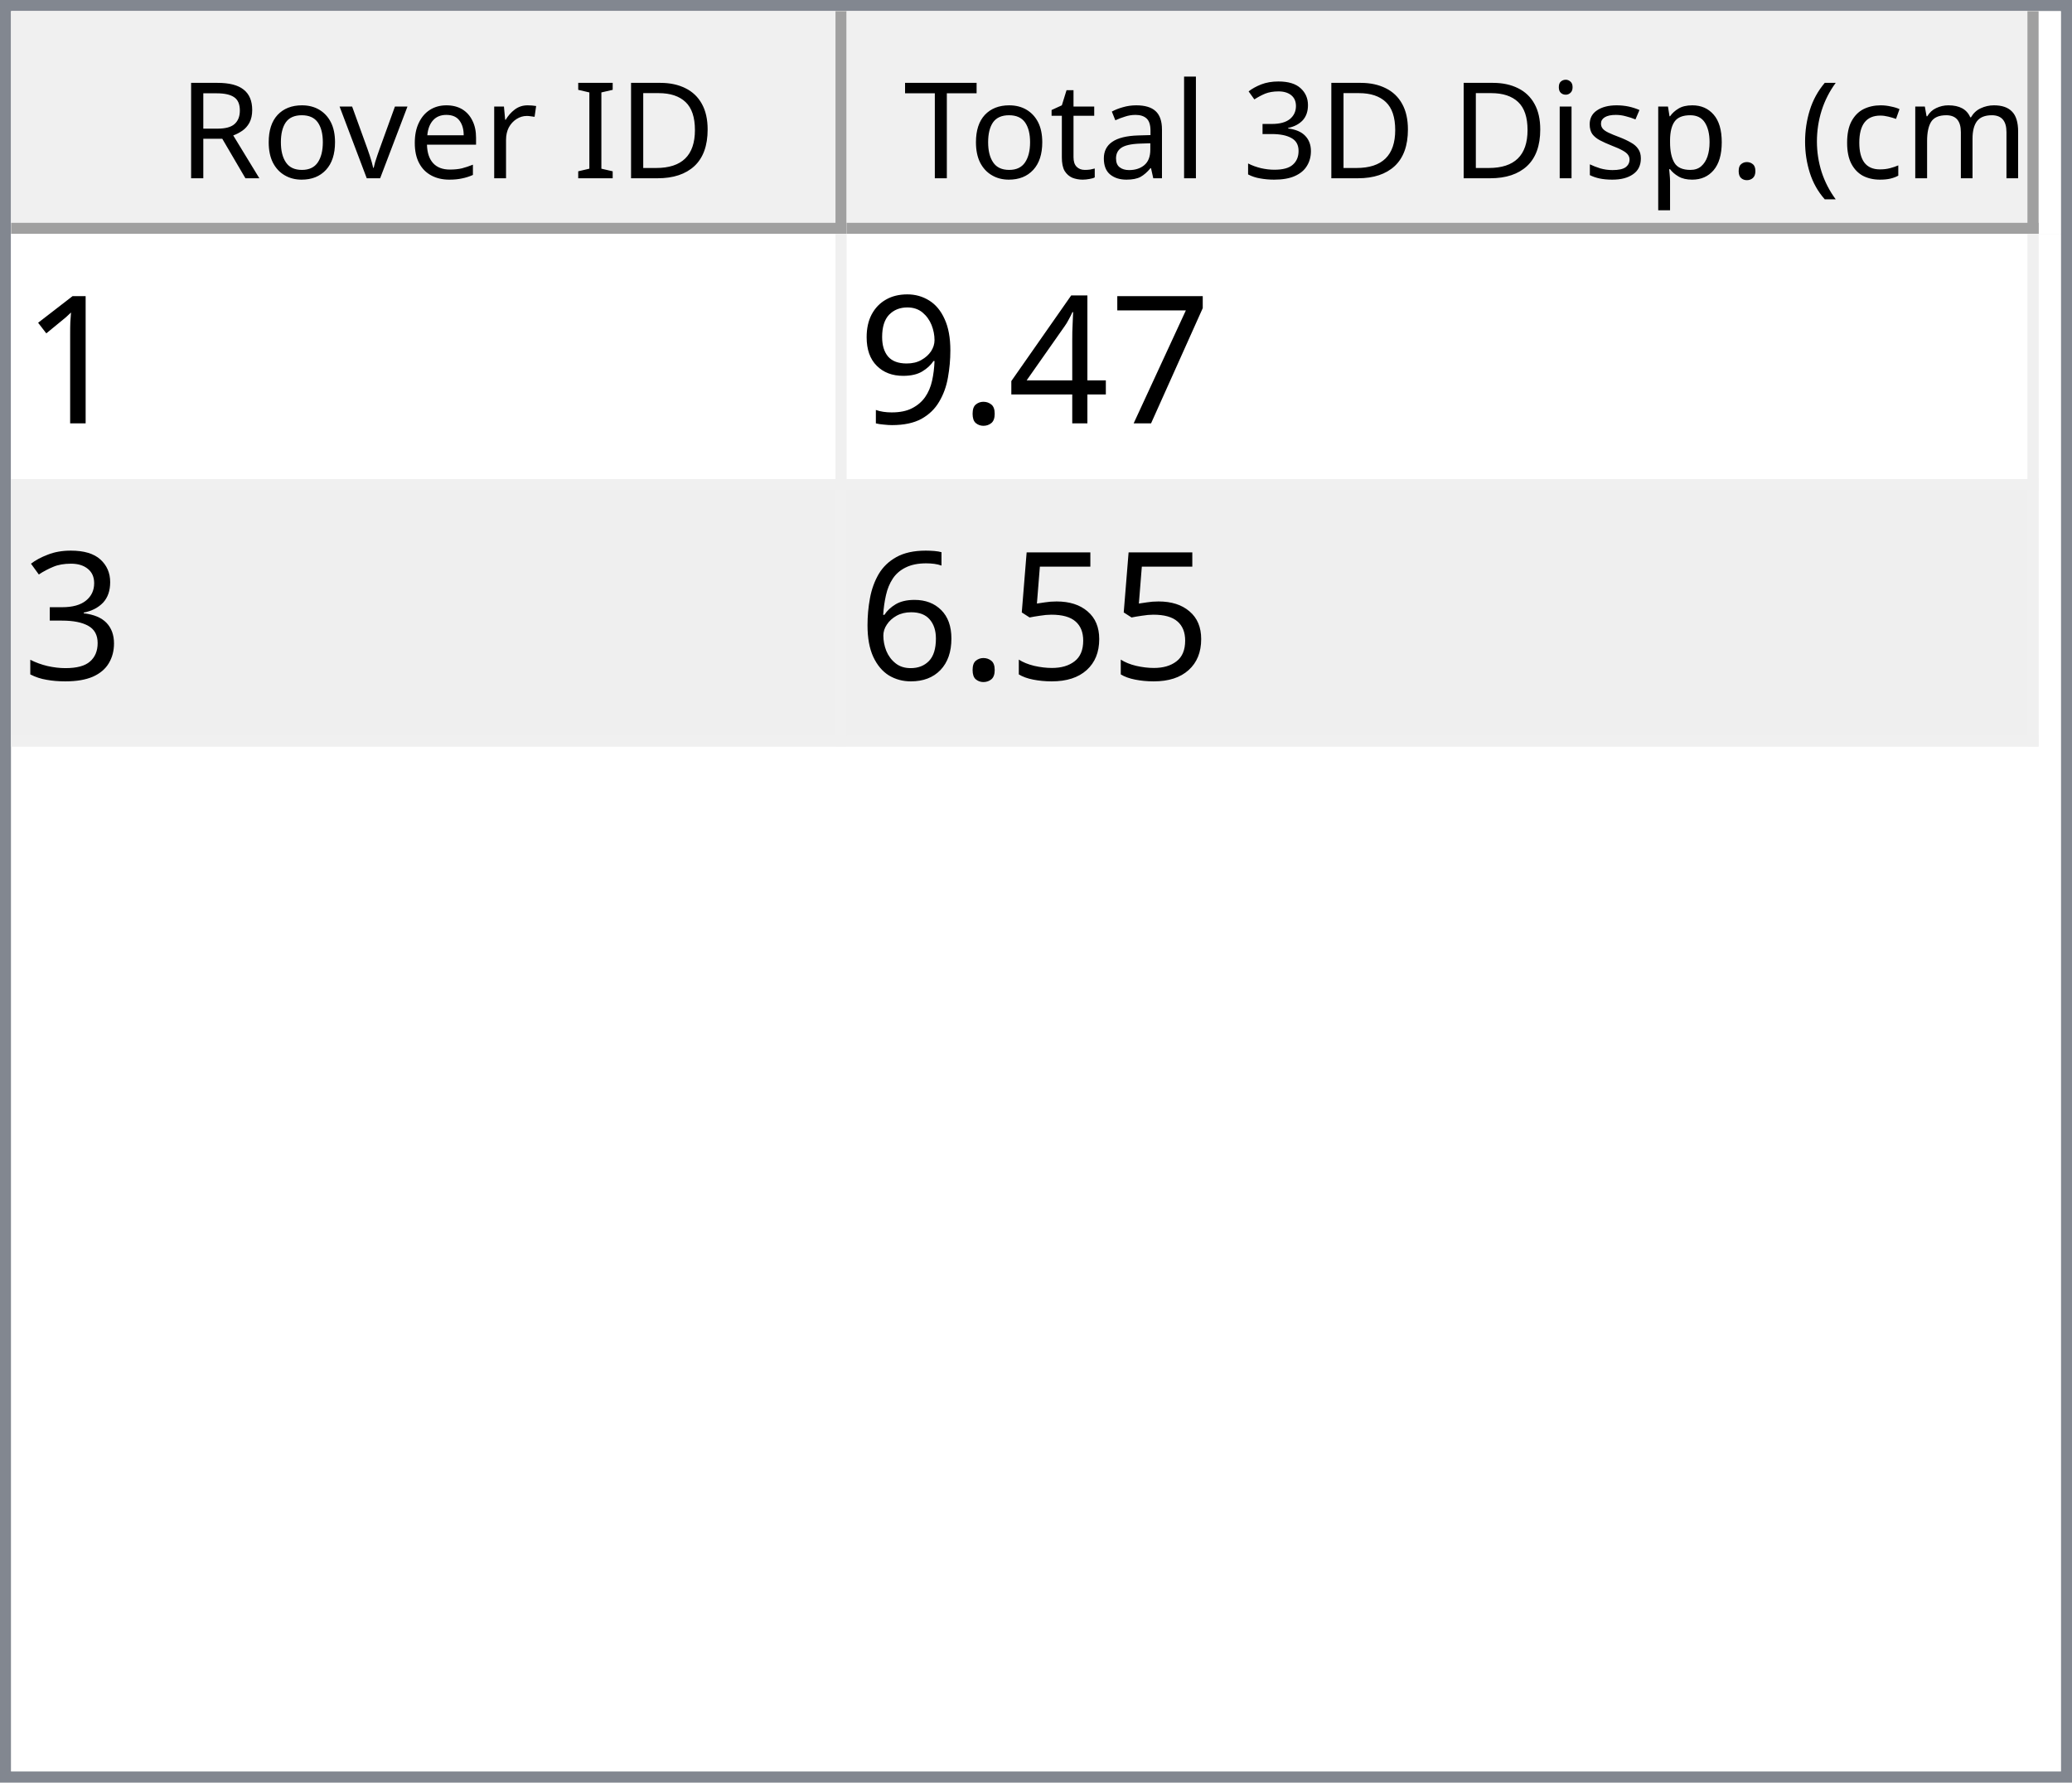
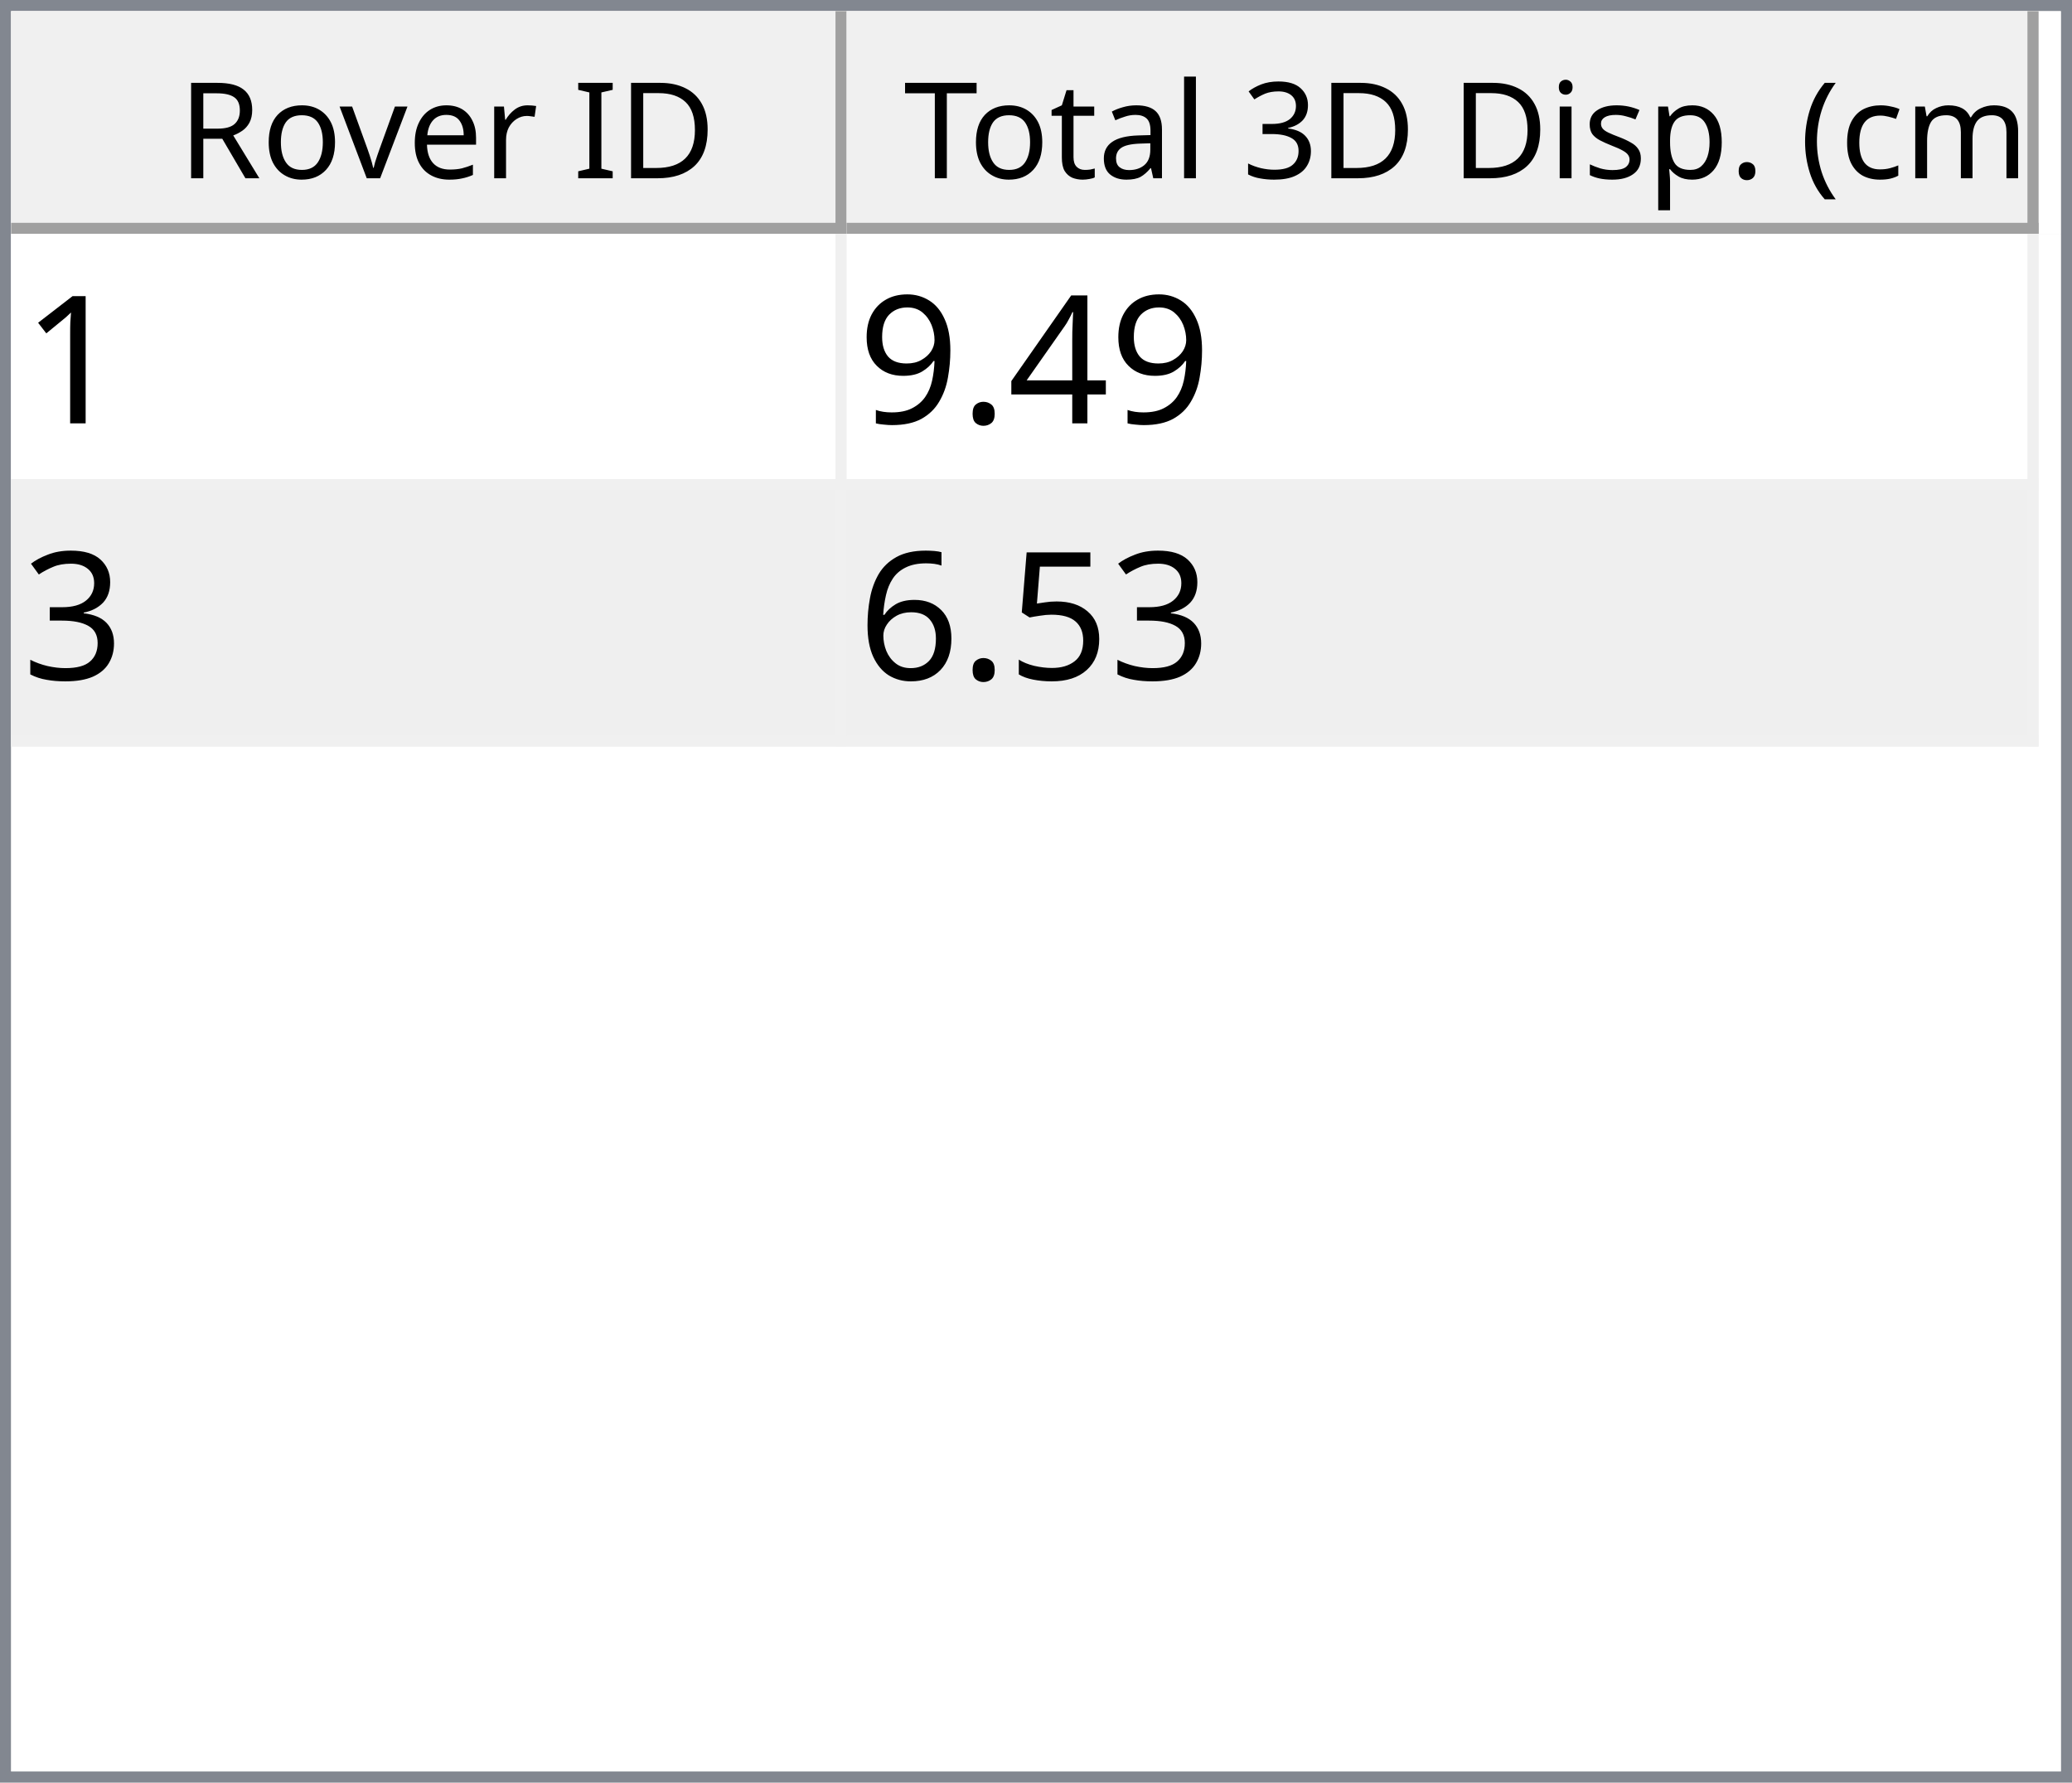
<svg xmlns="http://www.w3.org/2000/svg" style="fill-opacity:1; color-rendering:auto; color-interpolation:auto; text-rendering:auto; stroke:black; stroke-linecap:square; stroke-miterlimit:10; shape-rendering:auto; stroke-opacity:1; fill:black; stroke-dasharray:none; font-weight:normal; stroke-width:1; font-family:'Dialog'; font-style:normal; stroke-linejoin:miter; font-size:12px; stroke-dashoffset:0; image-rendering:auto;" width="186" height="160">
  <defs id="genericDefs" />
  <g>
    <defs id="defs1">
      <clipPath clipPathUnits="userSpaceOnUse" id="clipPath1">
        <path d="M0 0 L186 0 L186 160 L0 160 L0 0 Z" />
      </clipPath>
      <clipPath clipPathUnits="userSpaceOnUse" id="clipPath2">
        <path d="M0 0 L0 160 L186 160 L186 0 Z" />
      </clipPath>
      <clipPath clipPathUnits="userSpaceOnUse" id="clipPath3">
        <path d="M0 0 L0 20 L184 20 L184 0 Z" />
      </clipPath>
      <clipPath clipPathUnits="userSpaceOnUse" id="clipPath4">
        <path d="M0 0 L0 20 L75 20 L75 0 Z" />
      </clipPath>
      <clipPath clipPathUnits="userSpaceOnUse" id="clipPath5">
        <path d="M1 1 L1 19 L74 19 L74 1 Z" />
      </clipPath>
      <clipPath clipPathUnits="userSpaceOnUse" id="clipPath6">
        <path d="M0 0 L0 18 L73 18 L73 0 Z" />
      </clipPath>
      <clipPath clipPathUnits="userSpaceOnUse" id="clipPath7">
        <path d="M-0.5 -0.5 L-0.5 19.5 L74.5 19.5 L74.5 -0.5 Z" />
      </clipPath>
      <clipPath clipPathUnits="userSpaceOnUse" id="clipPath8">
        <path d="M0 0 L0 20 L107 20 L107 0 Z" />
      </clipPath>
      <clipPath clipPathUnits="userSpaceOnUse" id="clipPath9">
        <path d="M1 1 L1 19 L106 19 L106 1 Z" />
      </clipPath>
      <clipPath clipPathUnits="userSpaceOnUse" id="clipPath10">
        <path d="M0 0 L0 18 L105 18 L105 0 Z" />
      </clipPath>
      <clipPath clipPathUnits="userSpaceOnUse" id="clipPath11">
        <path d="M-0.5 -0.5 L-0.5 19.5 L106.5 19.5 L106.5 -0.5 Z" />
      </clipPath>
      <clipPath clipPathUnits="userSpaceOnUse" id="clipPath12">
        <path d="M0 0 L0 138 L184 138 L184 0 Z" />
      </clipPath>
      <clipPath clipPathUnits="userSpaceOnUse" id="clipPath13">
        <path d="M0 0 L0 46 L182 46 L182 0 Z" />
      </clipPath>
      <clipPath clipPathUnits="userSpaceOnUse" id="clipPath14">
        <path d="M-0.5 -0.5 L-0.5 45.5 L181.5 45.5 L181.5 -0.5 Z" />
      </clipPath>
      <clipPath clipPathUnits="userSpaceOnUse" id="clipPath15">
        <path d="M0 0 L0 22 L74 22 L74 0 Z" />
      </clipPath>
      <clipPath clipPathUnits="userSpaceOnUse" id="clipPath16">
        <path d="M0 0 L0 22 L106 22 L106 0 Z" />
      </clipPath>
      <font horiz-adv-x="64.551" id="font1">
        <font-face ascent="107.91" descent="25.098" units-per-em="100" style="font-style:normal; font-family:Segoe UI; font-weight:normal;" />
        <missing-glyph horiz-adv-x="64.551" d="M8.109 0 L8.109 68.266 L56.453 68.266 L56.453 0 L8.109 0 ZM15.328 7.234 L49.219 7.234 L49.219 61.031 L15.328 61.031 L15.328 7.234 Z" />
        <glyph unicode="D" horiz-adv-x="70.117" d="M9.188 0 L9.188 70.016 L28.516 70.016 Q65.531 70.016 65.531 35.891 Q65.531 19.672 55.25 9.836 Q44.969 0 27.734 0 L9.188 0 ZM17.391 62.594 L17.391 7.422 L27.828 7.422 Q41.609 7.422 49.273 14.797 Q56.938 22.172 56.938 35.688 Q56.938 62.594 28.328 62.594 L17.391 62.594 Z" />
        <glyph unicode="I" horiz-adv-x="26.611" d="M17.391 0 L9.188 0 L9.188 70.016 L17.391 70.016 L17.391 0 Z" />
        <glyph unicode=" " horiz-adv-x="27.393" d="" />
        <glyph unicode="r" horiz-adv-x="34.766" d="M34.188 41.891 Q32.078 43.5 28.125 43.5 Q23 43.5 19.555 38.672 Q16.109 33.844 16.109 25.484 L16.109 0 L8.109 0 L8.109 50 L16.109 50 L16.109 39.703 L16.312 39.703 Q18.016 44.969 21.531 47.922 Q25.047 50.875 29.391 50.875 Q32.516 50.875 34.188 50.203 L34.188 41.891 Z" />
        <glyph unicode="e" horiz-adv-x="52.295" d="M48.297 23 L12.984 23 Q13.188 14.656 17.484 10.109 Q21.781 5.562 29.297 5.562 Q37.75 5.562 44.828 11.141 L44.828 3.609 Q38.234 -1.172 27.391 -1.172 Q16.797 -1.172 10.742 5.641 Q4.688 12.453 4.688 24.812 Q4.688 36.469 11.305 43.82 Q17.922 51.172 27.734 51.172 Q37.547 51.172 42.922 44.828 Q48.297 38.484 48.297 27.203 L48.297 23 ZM40.094 29.781 Q40.047 36.719 36.75 40.578 Q33.453 44.438 27.594 44.438 Q21.922 44.438 17.969 40.383 Q14.016 36.328 13.094 29.781 L40.094 29.781 Z" />
        <glyph unicode="v" horiz-adv-x="47.9" d="M47.406 50 L27.484 0 L19.625 0 L0.688 50 L9.469 50 L22.172 13.672 Q23.578 9.672 23.922 6.688 L24.125 6.688 Q24.609 10.453 25.688 13.484 L38.969 50 L47.406 50 Z" />
        <glyph unicode="o" horiz-adv-x="58.594" d="M29 -1.172 Q17.922 -1.172 11.305 5.836 Q4.688 12.844 4.688 24.422 Q4.688 37.016 11.57 44.094 Q18.453 51.172 30.172 51.172 Q41.359 51.172 47.633 44.289 Q53.906 37.406 53.906 25.203 Q53.906 13.234 47.141 6.031 Q40.375 -1.172 29 -1.172 ZM29.594 44.438 Q21.875 44.438 17.383 39.188 Q12.891 33.938 12.891 24.703 Q12.891 15.828 17.43 10.695 Q21.969 5.562 29.594 5.562 Q37.359 5.562 41.531 10.594 Q45.703 15.625 45.703 24.906 Q45.703 34.281 41.531 39.359 Q37.359 44.438 29.594 44.438 Z" />
        <glyph unicode="R" horiz-adv-x="59.814" d="M59.375 0 L49.609 0 L37.891 19.625 Q36.281 22.359 34.766 24.289 Q33.25 26.219 31.664 27.438 Q30.078 28.656 28.25 29.219 Q26.422 29.781 24.125 29.781 L17.391 29.781 L17.391 0 L9.188 0 L9.188 70.016 L30.078 70.016 Q34.672 70.016 38.555 68.867 Q42.438 67.719 45.289 65.375 Q48.141 63.031 49.758 59.547 Q51.375 56.062 51.375 51.375 Q51.375 47.703 50.273 44.656 Q49.172 41.609 47.148 39.211 Q45.125 36.812 42.266 35.133 Q39.406 33.453 35.844 32.516 L35.844 32.328 Q37.594 31.547 38.891 30.547 Q40.188 29.547 41.359 28.18 Q42.531 26.812 43.68 25.078 Q44.828 23.344 46.234 21.047 L59.375 0 ZM17.391 62.594 L17.391 37.203 L28.516 37.203 Q31.594 37.203 34.203 38.133 Q36.812 39.062 38.719 40.797 Q40.625 42.531 41.703 45.047 Q42.781 47.562 42.781 50.688 Q42.781 56.297 39.141 59.445 Q35.5 62.594 28.609 62.594 L17.391 62.594 Z" />
        <glyph unicode=")" horiz-adv-x="30.176" d="M8.297 -15.922 L1.172 -15.922 Q16.406 2.344 16.406 26.812 Q16.406 51.469 1.078 70.016 L8.297 70.016 Q23.531 52.156 23.531 26.703 Q23.531 1.375 8.297 -15.922 Z" />
        <glyph unicode="m" horiz-adv-x="86.133" d="M79.109 0 L71.094 0 L71.094 28.719 Q71.094 37.016 68.531 40.727 Q65.969 44.438 59.906 44.438 Q54.781 44.438 51.195 39.75 Q47.609 35.062 47.609 28.516 L47.609 0 L39.594 0 L39.594 29.688 Q39.594 44.438 28.219 44.438 Q22.953 44.438 19.531 40.016 Q16.109 35.594 16.109 28.516 L16.109 0 L8.109 0 L8.109 50 L16.109 50 L16.109 42.094 L16.312 42.094 Q21.625 51.172 31.844 51.172 Q36.969 51.172 40.773 48.312 Q44.578 45.453 46 40.828 Q51.562 51.172 62.594 51.172 Q79.109 51.172 79.109 30.812 L79.109 0 Z" />
        <glyph unicode="c" horiz-adv-x="46.191" d="M42.188 2.297 Q36.422 -1.172 28.516 -1.172 Q17.828 -1.172 11.258 5.789 Q4.688 12.75 4.688 23.828 Q4.688 36.188 11.766 43.68 Q18.844 51.172 30.672 51.172 Q37.25 51.172 42.281 48.734 L42.281 40.531 Q36.719 44.438 30.375 44.438 Q22.703 44.438 17.797 38.945 Q12.891 33.453 12.891 24.516 Q12.891 15.719 17.508 10.641 Q22.125 5.562 29.891 5.562 Q36.422 5.562 42.188 9.906 L42.188 2.297 Z" />
        <glyph unicode="(" horiz-adv-x="30.176" d="M29.109 -15.922 L21.969 -15.922 Q6.844 1.375 6.844 26.703 Q6.844 52.156 21.969 70.016 L29.203 70.016 Q13.875 51.469 13.875 26.812 Q13.875 2.344 29.109 -15.922 Z" />
        <glyph unicode="." horiz-adv-x="21.68" d="M10.891 -1.078 Q8.641 -1.078 7.055 0.539 Q5.469 2.156 5.469 4.391 Q5.469 6.641 7.055 8.273 Q8.641 9.906 10.891 9.906 Q13.188 9.906 14.797 8.273 Q16.406 6.641 16.406 4.391 Q16.406 2.156 14.797 0.539 Q13.188 -1.078 10.891 -1.078 Z" />
        <glyph unicode="p" horiz-adv-x="58.789" d="M16.312 7.234 L16.109 7.234 L16.109 -23 L8.109 -23 L8.109 50 L16.109 50 L16.109 41.219 L16.312 41.219 Q22.219 51.172 33.594 51.172 Q43.266 51.172 48.688 44.461 Q54.109 37.75 54.109 26.469 Q54.109 13.922 48 6.375 Q41.891 -1.172 31.297 -1.172 Q21.578 -1.172 16.312 7.234 ZM16.109 27.391 L16.109 20.406 Q16.109 14.203 20.141 9.883 Q24.172 5.562 30.375 5.562 Q37.641 5.562 41.773 11.133 Q45.906 16.703 45.906 26.609 Q45.906 34.969 42.047 39.703 Q38.188 44.438 31.594 44.438 Q24.609 44.438 20.359 39.578 Q16.109 34.719 16.109 27.391 Z" />
        <glyph unicode="s" horiz-adv-x="42.432" d="M5.078 1.812 L5.078 10.406 Q11.625 5.562 19.484 5.562 Q30.031 5.562 30.031 12.594 Q30.031 14.594 29.125 15.992 Q28.219 17.391 26.68 18.461 Q25.141 19.531 23.07 20.383 Q21 21.234 18.609 22.172 Q15.281 23.484 12.766 24.828 Q10.25 26.172 8.57 27.859 Q6.891 29.547 6.031 31.695 Q5.172 33.844 5.172 36.719 Q5.172 40.234 6.789 42.945 Q8.406 45.656 11.086 47.484 Q13.766 49.312 17.211 50.242 Q20.656 51.172 24.312 51.172 Q30.812 51.172 35.938 48.922 L35.938 40.828 Q30.422 44.438 23.25 44.438 Q21 44.438 19.195 43.922 Q17.391 43.406 16.094 42.477 Q14.797 41.547 14.086 40.258 Q13.375 38.969 13.375 37.406 Q13.375 35.453 14.086 34.133 Q14.797 32.812 16.164 31.789 Q17.531 30.766 19.484 29.938 Q21.438 29.109 23.922 28.125 Q27.25 26.859 29.883 25.516 Q32.516 24.172 34.375 22.484 Q36.234 20.797 37.234 18.602 Q38.234 16.406 38.234 13.375 Q38.234 9.672 36.602 6.938 Q34.969 4.203 32.234 2.398 Q29.5 0.594 25.93 -0.289 Q22.359 -1.172 18.453 -1.172 Q10.75 -1.172 5.078 1.812 Z" />
        <glyph unicode="i" horiz-adv-x="24.219" d="M12.203 62.703 Q10.062 62.703 8.547 64.164 Q7.031 65.625 7.031 67.875 Q7.031 70.125 8.547 71.609 Q10.062 73.094 12.203 73.094 Q14.406 73.094 15.945 71.609 Q17.484 70.125 17.484 67.875 Q17.484 65.719 15.945 64.211 Q14.406 62.703 12.203 62.703 ZM16.109 0 L8.109 0 L8.109 50 L16.109 50 L16.109 0 Z" />
        <glyph unicode="3" horiz-adv-x="53.906" d="M46.531 19.828 Q46.531 15.094 44.75 11.211 Q42.969 7.328 39.719 4.57 Q36.469 1.812 31.93 0.297 Q27.391 -1.219 21.922 -1.219 Q11.922 -1.219 6 2.594 L6 11.188 Q13.094 5.609 22.219 5.609 Q25.875 5.609 28.828 6.539 Q31.781 7.469 33.906 9.227 Q36.031 10.984 37.18 13.477 Q38.328 15.969 38.328 19.094 Q38.328 32.812 18.797 32.812 L12.984 32.812 L12.984 39.594 L18.5 39.594 Q35.797 39.594 35.797 52.484 Q35.797 64.406 22.609 64.406 Q15.188 64.406 8.688 59.422 L8.688 67.188 Q15.375 71.188 24.609 71.188 Q29 71.188 32.57 69.969 Q36.141 68.75 38.68 66.555 Q41.219 64.359 42.609 61.281 Q44 58.203 44 54.5 Q44 40.672 30.031 36.719 L30.031 36.531 Q33.594 36.141 36.625 34.797 Q39.656 33.453 41.852 31.305 Q44.047 29.156 45.289 26.25 Q46.531 23.344 46.531 19.828 Z" />
        <glyph unicode="l" horiz-adv-x="24.219" d="M16.109 0 L8.109 0 L8.109 74.031 L16.109 74.031 L16.109 0 Z" />
        <glyph unicode="a" horiz-adv-x="50.879" d="M43.891 0 L35.891 0 L35.891 7.812 L35.688 7.812 Q30.469 -1.172 20.312 -1.172 Q12.844 -1.172 8.617 2.781 Q4.391 6.734 4.391 13.281 Q4.391 27.297 20.906 29.594 L35.891 31.688 Q35.891 44.438 25.594 44.438 Q16.547 44.438 9.281 38.281 L9.281 46.484 Q16.656 51.172 26.266 51.172 Q43.891 51.172 43.891 32.516 L43.891 0 ZM35.891 25.297 L23.828 23.641 Q18.266 22.859 15.43 20.875 Q12.594 18.891 12.594 13.875 Q12.594 10.203 15.211 7.883 Q17.828 5.562 22.172 5.562 Q28.125 5.562 32.008 9.742 Q35.891 13.922 35.891 20.312 L35.891 25.297 Z" />
        <glyph unicode="t" horiz-adv-x="33.887" d="M31.297 0.484 Q28.469 -1.078 23.828 -1.078 Q10.688 -1.078 10.688 13.578 L10.688 43.172 L2.094 43.172 L2.094 50 L10.688 50 L10.688 62.203 L18.703 64.797 L18.703 50 L31.297 50 L31.297 43.172 L18.703 43.172 L18.703 14.984 Q18.703 9.969 20.414 7.82 Q22.125 5.672 26.078 5.672 Q29.109 5.672 31.297 7.328 L31.297 0.484 Z" />
        <glyph unicode="T" horiz-adv-x="52.393" d="M50.594 62.594 L30.375 62.594 L30.375 0 L22.172 0 L22.172 62.594 L2 62.594 L2 70.016 L50.594 70.016 L50.594 62.594 Z" />
      </font>
      <font horiz-adv-x="75.0" id="font2">
        <font-face ascent="100.537" descent="21.973" units-per-em="100" style="font-style:normal; font-family:sans-serif; font-weight:normal;" />
        <missing-glyph horiz-adv-x="75.0" d="M12.5 0 L12.5 62.5 L62.5 62.5 L62.5 0 L12.5 0 ZM14.062 1.562 L60.938 1.562 L60.938 60.938 L14.062 60.938 L14.062 1.562 Z" />
        <glyph unicode="1" horiz-adv-x="55.615" d="M37.25 0 L28.469 0 L28.469 56 Q25.297 52.984 20.141 49.953 Q14.984 46.922 10.891 45.406 L10.891 53.906 Q18.266 57.375 23.781 62.305 Q29.297 67.234 31.594 71.875 L37.25 71.875 L37.25 0 Z" />
-         <glyph unicode="7" horiz-adv-x="55.615" d="M4.734 62.203 L4.734 70.656 L51.078 70.656 L51.078 63.812 Q44.234 56.547 37.523 44.484 Q30.812 32.422 27.156 19.672 Q24.516 10.688 23.781 0 L14.75 0 Q14.891 8.453 18.062 20.414 Q21.234 32.375 27.172 43.484 Q33.109 54.594 39.797 62.203 L4.734 62.203 Z" />
        <glyph unicode="4" horiz-adv-x="55.615" d="M32.328 0 L32.328 17.141 L1.266 17.141 L1.266 25.203 L33.938 71.578 L41.109 71.578 L41.109 25.203 L50.781 25.203 L50.781 17.141 L41.109 17.141 L41.109 0 L32.328 0 ZM32.328 25.203 L32.328 57.469 L9.906 25.203 L32.328 25.203 Z" />
        <glyph unicode="." horiz-adv-x="27.783" d="M9.078 0 L9.078 10.016 L19.094 10.016 L19.094 0 L9.078 0 Z" />
        <glyph unicode="9" horiz-adv-x="55.615" d="M5.469 16.547 L13.922 17.328 Q14.984 11.375 18.016 8.688 Q21.047 6 25.781 6 Q29.828 6 32.883 7.859 Q35.938 9.719 37.891 12.82 Q39.844 15.922 41.164 21.195 Q42.484 26.469 42.484 31.938 Q42.484 32.516 42.438 33.688 Q39.797 29.5 35.234 26.883 Q30.672 24.266 25.344 24.266 Q16.453 24.266 10.305 30.711 Q4.156 37.156 4.156 47.703 Q4.156 58.594 10.578 65.234 Q17 71.875 26.656 71.875 Q33.641 71.875 39.43 68.117 Q45.219 64.359 48.219 57.398 Q51.219 50.438 51.219 37.25 Q51.219 23.531 48.242 15.406 Q45.266 7.281 39.383 3.031 Q33.5 -1.219 25.594 -1.219 Q17.188 -1.219 11.867 3.445 Q6.547 8.109 5.469 16.547 ZM41.453 48.141 Q41.453 55.719 37.43 60.156 Q33.406 64.594 27.734 64.594 Q21.875 64.594 17.531 59.812 Q13.188 55.031 13.188 47.406 Q13.188 40.578 17.312 36.305 Q21.438 32.031 27.484 32.031 Q33.594 32.031 37.523 36.305 Q41.453 40.578 41.453 48.141 Z" />
        <glyph unicode="3" horiz-adv-x="55.615" d="M4.203 18.891 L12.984 20.062 Q14.5 12.594 18.141 9.297 Q21.781 6 27 6 Q33.203 6 37.477 10.297 Q41.75 14.594 41.75 20.953 Q41.75 27 37.797 30.93 Q33.844 34.859 27.734 34.859 Q25.25 34.859 21.531 33.891 L22.516 41.609 Q23.391 41.5 23.922 41.5 Q29.547 41.5 34.039 44.43 Q38.531 47.359 38.531 53.469 Q38.531 58.297 35.258 61.477 Q31.984 64.656 26.812 64.656 Q21.688 64.656 18.266 61.43 Q14.844 58.203 13.875 51.766 L5.078 53.328 Q6.688 62.156 12.398 67.016 Q18.109 71.875 26.609 71.875 Q32.469 71.875 37.398 69.359 Q42.328 66.844 44.945 62.5 Q47.562 58.156 47.562 53.266 Q47.562 48.641 45.07 44.828 Q42.578 41.016 37.703 38.766 Q44.047 37.312 47.562 32.695 Q51.078 28.078 51.078 21.141 Q51.078 11.766 44.242 5.25 Q37.406 -1.266 26.953 -1.266 Q17.531 -1.266 11.305 4.352 Q5.078 9.969 4.203 18.891 Z" />
        <glyph unicode="5" horiz-adv-x="55.615" d="M4.156 18.75 L13.375 19.531 Q14.406 12.797 18.141 9.398 Q21.875 6 27.156 6 Q33.5 6 37.891 10.789 Q42.281 15.578 42.281 23.484 Q42.281 31 38.062 35.352 Q33.844 39.703 27 39.703 Q22.75 39.703 19.336 37.773 Q15.922 35.844 13.969 32.766 L5.719 33.844 L12.641 70.609 L48.25 70.609 L48.25 62.203 L19.672 62.203 L15.828 42.969 Q22.266 47.469 29.344 47.469 Q38.719 47.469 45.164 40.969 Q51.609 34.469 51.609 24.266 Q51.609 14.547 45.953 7.469 Q39.062 -1.219 27.156 -1.219 Q17.391 -1.219 11.211 4.25 Q5.031 9.719 4.156 18.75 Z" />
        <glyph unicode="6" horiz-adv-x="55.615" d="M49.75 54.047 L41.016 53.375 Q39.844 58.547 37.703 60.891 Q34.125 64.656 28.906 64.656 Q24.703 64.656 21.531 62.312 Q17.391 59.281 14.992 53.469 Q12.594 47.656 12.5 36.922 Q15.672 41.75 20.266 44.094 Q24.859 46.438 29.891 46.438 Q38.672 46.438 44.852 39.969 Q51.031 33.5 51.031 23.25 Q51.031 16.5 48.125 10.719 Q45.219 4.938 40.141 1.859 Q35.062 -1.219 28.609 -1.219 Q17.625 -1.219 10.695 6.859 Q3.766 14.938 3.766 33.5 Q3.766 54.25 11.422 63.672 Q18.109 71.875 29.438 71.875 Q37.891 71.875 43.289 67.141 Q48.688 62.406 49.75 54.047 ZM13.875 23.188 Q13.875 18.656 15.797 14.508 Q17.719 10.359 21.188 8.18 Q24.656 6 28.469 6 Q34.031 6 38.039 10.492 Q42.047 14.984 42.047 22.703 Q42.047 30.125 38.086 34.398 Q34.125 38.672 28.125 38.672 Q22.172 38.672 18.023 34.398 Q13.875 30.125 13.875 23.188 Z" />
      </font>
    </defs>
    <g style="fill:white; stroke:white;">
      <rect x="0" y="0" width="186" style="clip-path:url(#clipPath1); stroke:none;" height="160" />
    </g>
    <g style="fill:white; text-rendering:optimizeSpeed; color-rendering:optimizeSpeed; image-rendering:optimizeSpeed; shape-rendering:crispEdges; stroke:white; color-interpolation:sRGB;">
      <rect x="0" width="186" height="160" y="0" style="stroke:none;" />
      <path style="stroke:none;" d="M0 160 L186 160 L186 0 L0 0 Z" />
    </g>
    <g style="fill:rgb(240,240,240); font-family:'Segoe UI'; stroke:rgb(240,240,240);">
      <rect x="0" y="0" width="186" style="clip-path:url(#clipPath2); stroke:none;" height="160" />
    </g>
    <g style="fill:rgb(130,135,144); font-family:'Segoe UI'; stroke:rgb(130,135,144);">
      <path d="M0 0 L186 0 L186 160 L0 160 L0 0 ZM1 1 L185 1 L185 159 L1 159 L1 1 Z" style="fill-rule:evenodd; clip-path:url(#clipPath2); stroke:none;" />
    </g>
    <g style="fill:white; font-family:'Segoe UI'; stroke:white;" transform="translate(1,1)">
      <rect x="0" y="0" width="184" style="clip-path:url(#clipPath3); stroke:none;" height="20" />
    </g>
    <g style="fill:rgb(240,240,240); font-family:'Segoe UI'; stroke:rgb(240,240,240);" transform="translate(1,1)">
      <rect x="0" y="0" width="75" style="clip-path:url(#clipPath4); stroke:none;" height="20" />
    </g>
    <g style="font-family:'Segoe UI';" transform="translate(2,2)">
      <text x="14" xml:space="preserve" y="14" style="clip-path:url(#clipPath6); stroke:none;">Rover ID</text>
    </g>
    <g style="fill:rgb(160,160,160); font-family:'Segoe UI'; stroke:rgb(160,160,160); stroke-linejoin:bevel;" transform="translate(1.5,1.5)">
      <line x1="74" x2="74" y1="0" style="fill:none; clip-path:url(#clipPath7);" y2="19" />
    </g>
    <g style="fill:rgb(160,160,160); font-family:'Segoe UI'; stroke:rgb(160,160,160); stroke-linejoin:bevel;" transform="matrix(1,0,0,1,1,1) translate(0.5,0.5)">
      <line x1="0" x2="74" y1="19" style="fill:none; clip-path:url(#clipPath7);" y2="19" />
    </g>
    <g style="fill:rgb(240,240,240); font-family:'Segoe UI'; stroke:rgb(240,240,240);" transform="translate(76,1)">
      <rect x="0" y="0" width="107" style="clip-path:url(#clipPath8); stroke:none;" height="20" />
    </g>
    <g style="font-family:'Segoe UI';" transform="translate(77,2)">
      <text x="1" xml:space="preserve" y="14" style="clip-path:url(#clipPath10); stroke:none;"> Total 3D Disp. (cm)</text>
    </g>
    <g style="fill:rgb(160,160,160); font-family:'Segoe UI'; stroke:rgb(160,160,160); stroke-linejoin:bevel;" transform="translate(76.5,1.5)">
      <line x1="106" x2="106" y1="0" style="fill:none; clip-path:url(#clipPath11);" y2="19" />
    </g>
    <g style="fill:rgb(160,160,160); font-family:'Segoe UI'; stroke:rgb(160,160,160); stroke-linejoin:bevel;" transform="matrix(1,0,0,1,76,1) translate(0.5,0.5)">
      <line x1="0" x2="106" y1="19" style="fill:none; clip-path:url(#clipPath11);" y2="19" />
    </g>
    <g style="fill:white; font-family:'Segoe UI'; stroke:white;" transform="translate(1,21)">
      <rect x="0" y="0" width="184" style="clip-path:url(#clipPath12); stroke:none;" height="138" />
    </g>
    <g style="fill:rgb(240,240,240); font-size:16px; font-family:sans-serif; stroke:rgb(240,240,240);" transform="translate(1,21)">
      <rect x="0" y="0" width="182" style="clip-path:url(#clipPath13); stroke:none;" height="46" />
      <line transform="translate(0.5,0.5)" x1="0" x2="181" y1="22" style="clip-path:url(#clipPath14); fill:none; stroke-linejoin:bevel;" y2="22" />
    </g>
    <g transform="matrix(1,0,0,1,1,21) translate(0.5,0.5)" style="fill:rgb(240,240,240); font-size:16px; font-family:sans-serif; stroke:rgb(240,240,240); stroke-linejoin:bevel;">
      <line x1="0" x2="181" y1="45" style="fill:none; clip-path:url(#clipPath14);" y2="45" />
    </g>
    <g transform="matrix(1,0,0,1,1,21) translate(0.5,0.5)" style="fill:rgb(240,240,240); font-size:16px; font-family:sans-serif; stroke:rgb(240,240,240); stroke-linejoin:bevel;">
      <line x1="74" x2="74" y1="0" style="fill:none; clip-path:url(#clipPath14);" y2="45" />
    </g>
    <g transform="matrix(1,0,0,1,1,21) translate(0.5,0.5)" style="fill:rgb(240,240,240); font-size:16px; font-family:sans-serif; stroke:rgb(240,240,240); stroke-linejoin:bevel;">
      <line x1="181" x2="181" y1="0" style="fill:none; clip-path:url(#clipPath14);" y2="45" />
    </g>
    <g style="fill:white; font-size:16px; font-family:sans-serif; stroke:white;" transform="matrix(1,0,0,1,1,21)">
      <rect x="0" y="0" width="74" style="clip-path:url(#clipPath15); stroke:none;" height="22" />
      <text x="1" y="17" style="fill:black; clip-path:url(#clipPath15); stroke:none;" xml:space="preserve">1</text>
    </g>
    <g style="fill:white; font-size:16px; font-family:sans-serif; stroke:white;" transform="matrix(1,0,0,1,1,21) translate(75,0)">
      <rect x="0" y="0" width="106" style="clip-path:url(#clipPath16); stroke:none;" height="22" />
-       <text x="1" y="17" style="fill:black; clip-path:url(#clipPath16); stroke:none;" xml:space="preserve">9.47</text>
+       <text x="1" y="17" style="fill:black; clip-path:url(#clipPath16); stroke:none;" xml:space="preserve">9.49</text>
    </g>
    <g style="fill:rgb(239,239,239); font-size:16px; font-family:sans-serif; stroke:rgb(239,239,239);" transform="matrix(1,0,0,1,1,21) translate(0,23)">
      <rect x="0" y="0" width="74" style="clip-path:url(#clipPath15); stroke:none;" height="22" />
      <text x="1" y="17" style="fill:black; clip-path:url(#clipPath15); stroke:none;" xml:space="preserve">3</text>
    </g>
    <g style="fill:rgb(239,239,239); font-size:16px; font-family:sans-serif; stroke:rgb(239,239,239);" transform="matrix(1,0,0,1,1,21) translate(75,23)">
      <rect x="0" y="0" width="106" style="clip-path:url(#clipPath16); stroke:none;" height="22" />
-       <text x="1" y="17" style="fill:black; clip-path:url(#clipPath16); stroke:none;" xml:space="preserve">6.55</text>
+       <text x="1" y="17" style="fill:black; clip-path:url(#clipPath16); stroke:none;" xml:space="preserve">6.53</text>
    </g>
  </g>
</svg>
